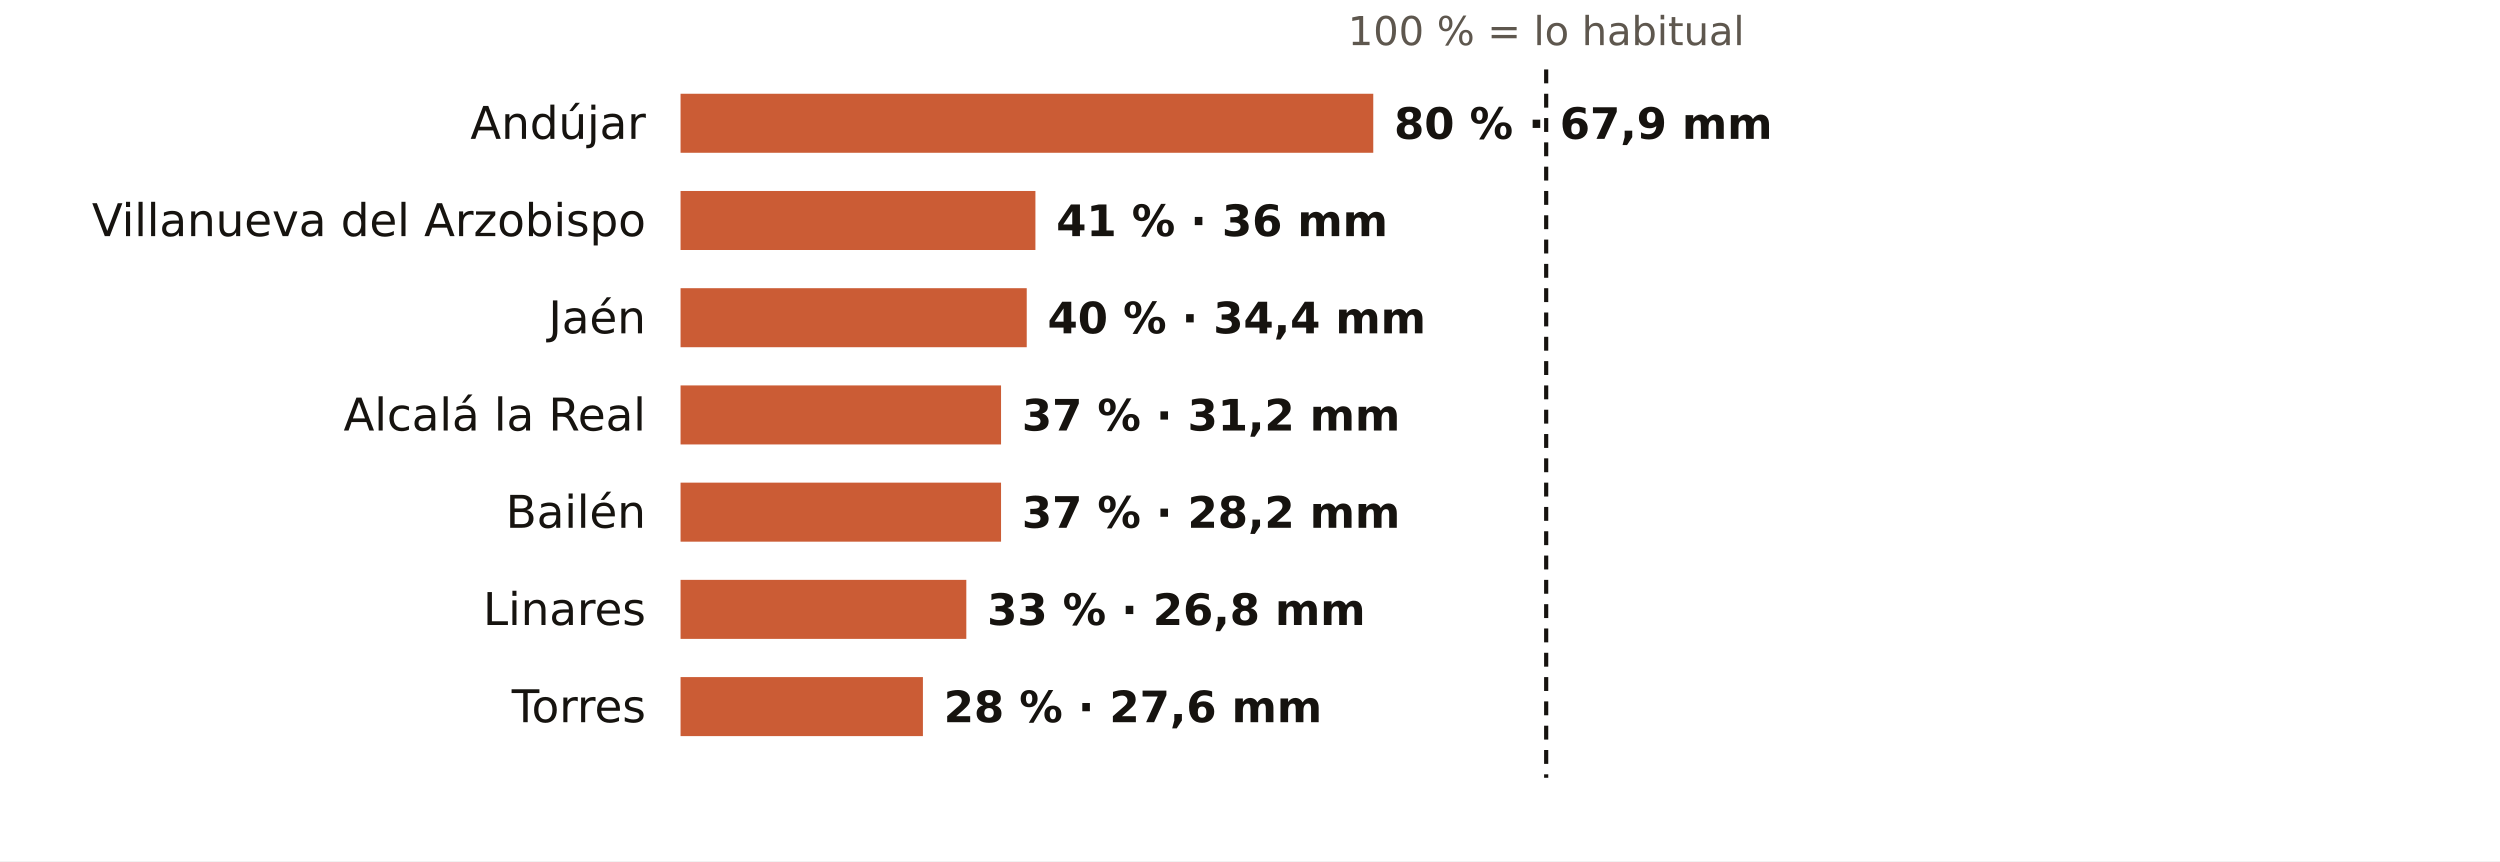
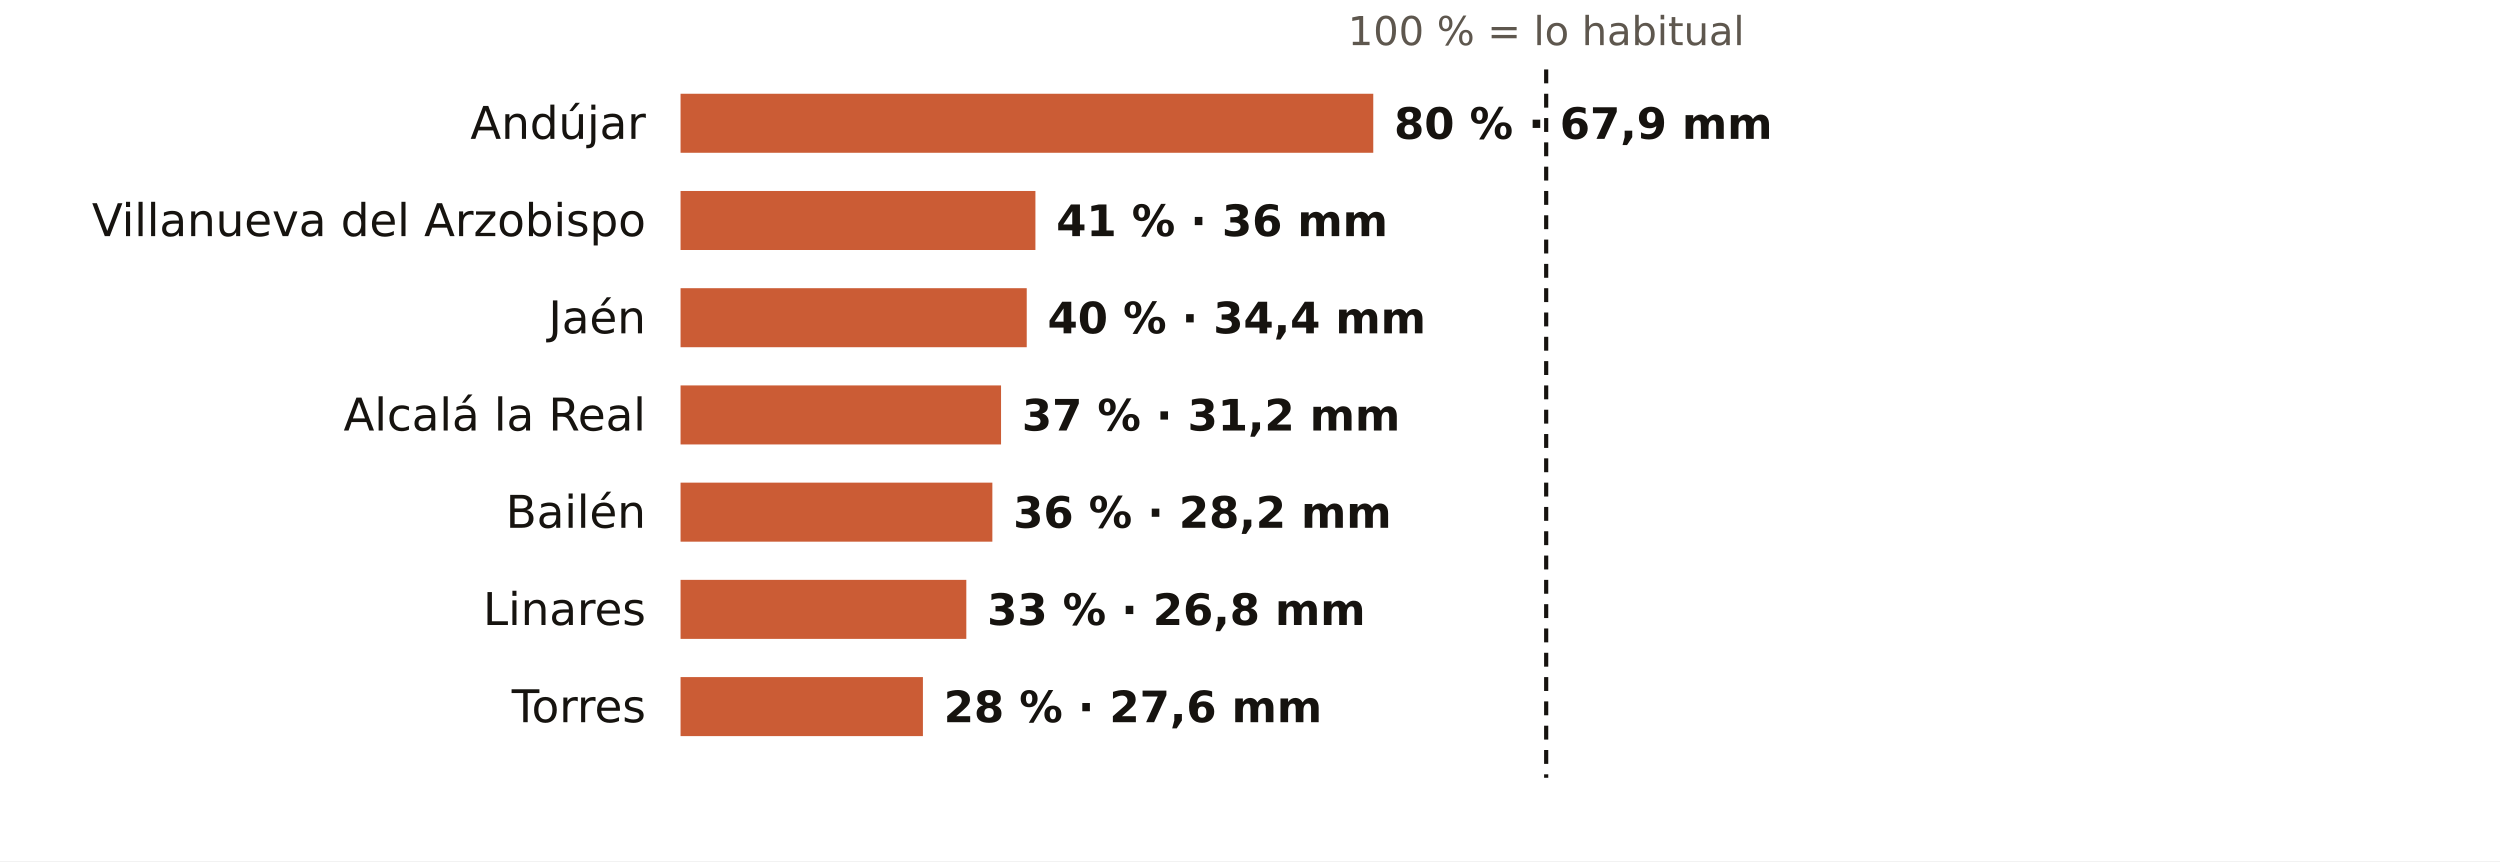
<svg xmlns="http://www.w3.org/2000/svg" viewBox="0 0 720 248" width="720" height="248" role="img" aria-label="El otoño en los pluviómetros de AEMET de Jaén: % de lo habitual">
  <rect width="720" height="248" fill="#FFFFFF" />
  <text x="445.3" y="13.0" font-size="11.5" fill="#5E574E" text-anchor="middle" font-weight="400" font-family="Public Sans, DejaVu Sans, Arial, sans-serif">100 % = lo habitual</text>
  <text x="186.0" y="40.0" font-size="13" fill="#16130F" text-anchor="end" font-weight="500" font-family="Public Sans, DejaVu Sans, Arial, sans-serif">Andújar</text>
  <rect x="196" y="27" width="199.5" height="17" fill="#C4461A" opacity="0.88" />
  <text x="401.5" y="40.0" font-size="12.5" fill="#16130F" text-anchor="start" font-weight="600" font-family="Public Sans, DejaVu Sans, Arial, sans-serif">80 % · 67,9 mm</text>
  <text x="186.0" y="68.0" font-size="13" fill="#16130F" text-anchor="end" font-weight="500" font-family="Public Sans, DejaVu Sans, Arial, sans-serif">Villanueva del Arzobispo</text>
  <rect x="196" y="55" width="102.2" height="17" fill="#C4461A" opacity="0.88" />
  <text x="304.2" y="68.0" font-size="12.5" fill="#16130F" text-anchor="start" font-weight="600" font-family="Public Sans, DejaVu Sans, Arial, sans-serif">41 % · 36 mm</text>
  <text x="186.0" y="96.0" font-size="13" fill="#16130F" text-anchor="end" font-weight="500" font-family="Public Sans, DejaVu Sans, Arial, sans-serif">Jaén</text>
  <rect x="196" y="83" width="99.7" height="17" fill="#C4461A" opacity="0.88" />
  <text x="301.7" y="96.0" font-size="12.5" fill="#16130F" text-anchor="start" font-weight="600" font-family="Public Sans, DejaVu Sans, Arial, sans-serif">40 % · 34,4 mm</text>
  <text x="186.0" y="124.0" font-size="13" fill="#16130F" text-anchor="end" font-weight="500" font-family="Public Sans, DejaVu Sans, Arial, sans-serif">Alcalá la Real</text>
  <rect x="196" y="111" width="92.3" height="17" fill="#C4461A" opacity="0.88" />
  <text x="294.3" y="124.0" font-size="12.5" fill="#16130F" text-anchor="start" font-weight="600" font-family="Public Sans, DejaVu Sans, Arial, sans-serif">37 % · 31,2 mm</text>
  <text x="186.0" y="152.0" font-size="13" fill="#16130F" text-anchor="end" font-weight="500" font-family="Public Sans, DejaVu Sans, Arial, sans-serif">Bailén</text>
-   <rect x="196" y="139" width="92.3" height="17" fill="#C4461A" opacity="0.88" />
-   <text x="294.3" y="152.0" font-size="12.5" fill="#16130F" text-anchor="start" font-weight="600" font-family="Public Sans, DejaVu Sans, Arial, sans-serif">37 % · 28,2 mm</text>
+   <rect x="196" y="139" width="89.8" height="17" fill="#C4461A" opacity="0.88" />
+   <text x="291.8" y="152.0" font-size="12.5" fill="#16130F" text-anchor="start" font-weight="600" font-family="Public Sans, DejaVu Sans, Arial, sans-serif">36 % · 28,2 mm</text>
  <text x="186.0" y="180.0" font-size="13" fill="#16130F" text-anchor="end" font-weight="500" font-family="Public Sans, DejaVu Sans, Arial, sans-serif">Linares</text>
  <rect x="196" y="167" width="82.3" height="17" fill="#C4461A" opacity="0.88" />
  <text x="284.3" y="180.0" font-size="12.5" fill="#16130F" text-anchor="start" font-weight="600" font-family="Public Sans, DejaVu Sans, Arial, sans-serif">33 % · 26,8 mm</text>
  <text x="186.0" y="208.0" font-size="13" fill="#16130F" text-anchor="end" font-weight="500" font-family="Public Sans, DejaVu Sans, Arial, sans-serif">Torres</text>
  <rect x="196" y="195" width="69.8" height="17" fill="#C4461A" opacity="0.88" />
  <text x="271.8" y="208.0" font-size="12.5" fill="#16130F" text-anchor="start" font-weight="600" font-family="Public Sans, DejaVu Sans, Arial, sans-serif">28 % · 27,6 mm</text>
  <line x1="445.3" x2="445.3" y1="20" y2="224" stroke="#16130F" stroke-width="1.2" stroke-dasharray="4 3" />
</svg>
